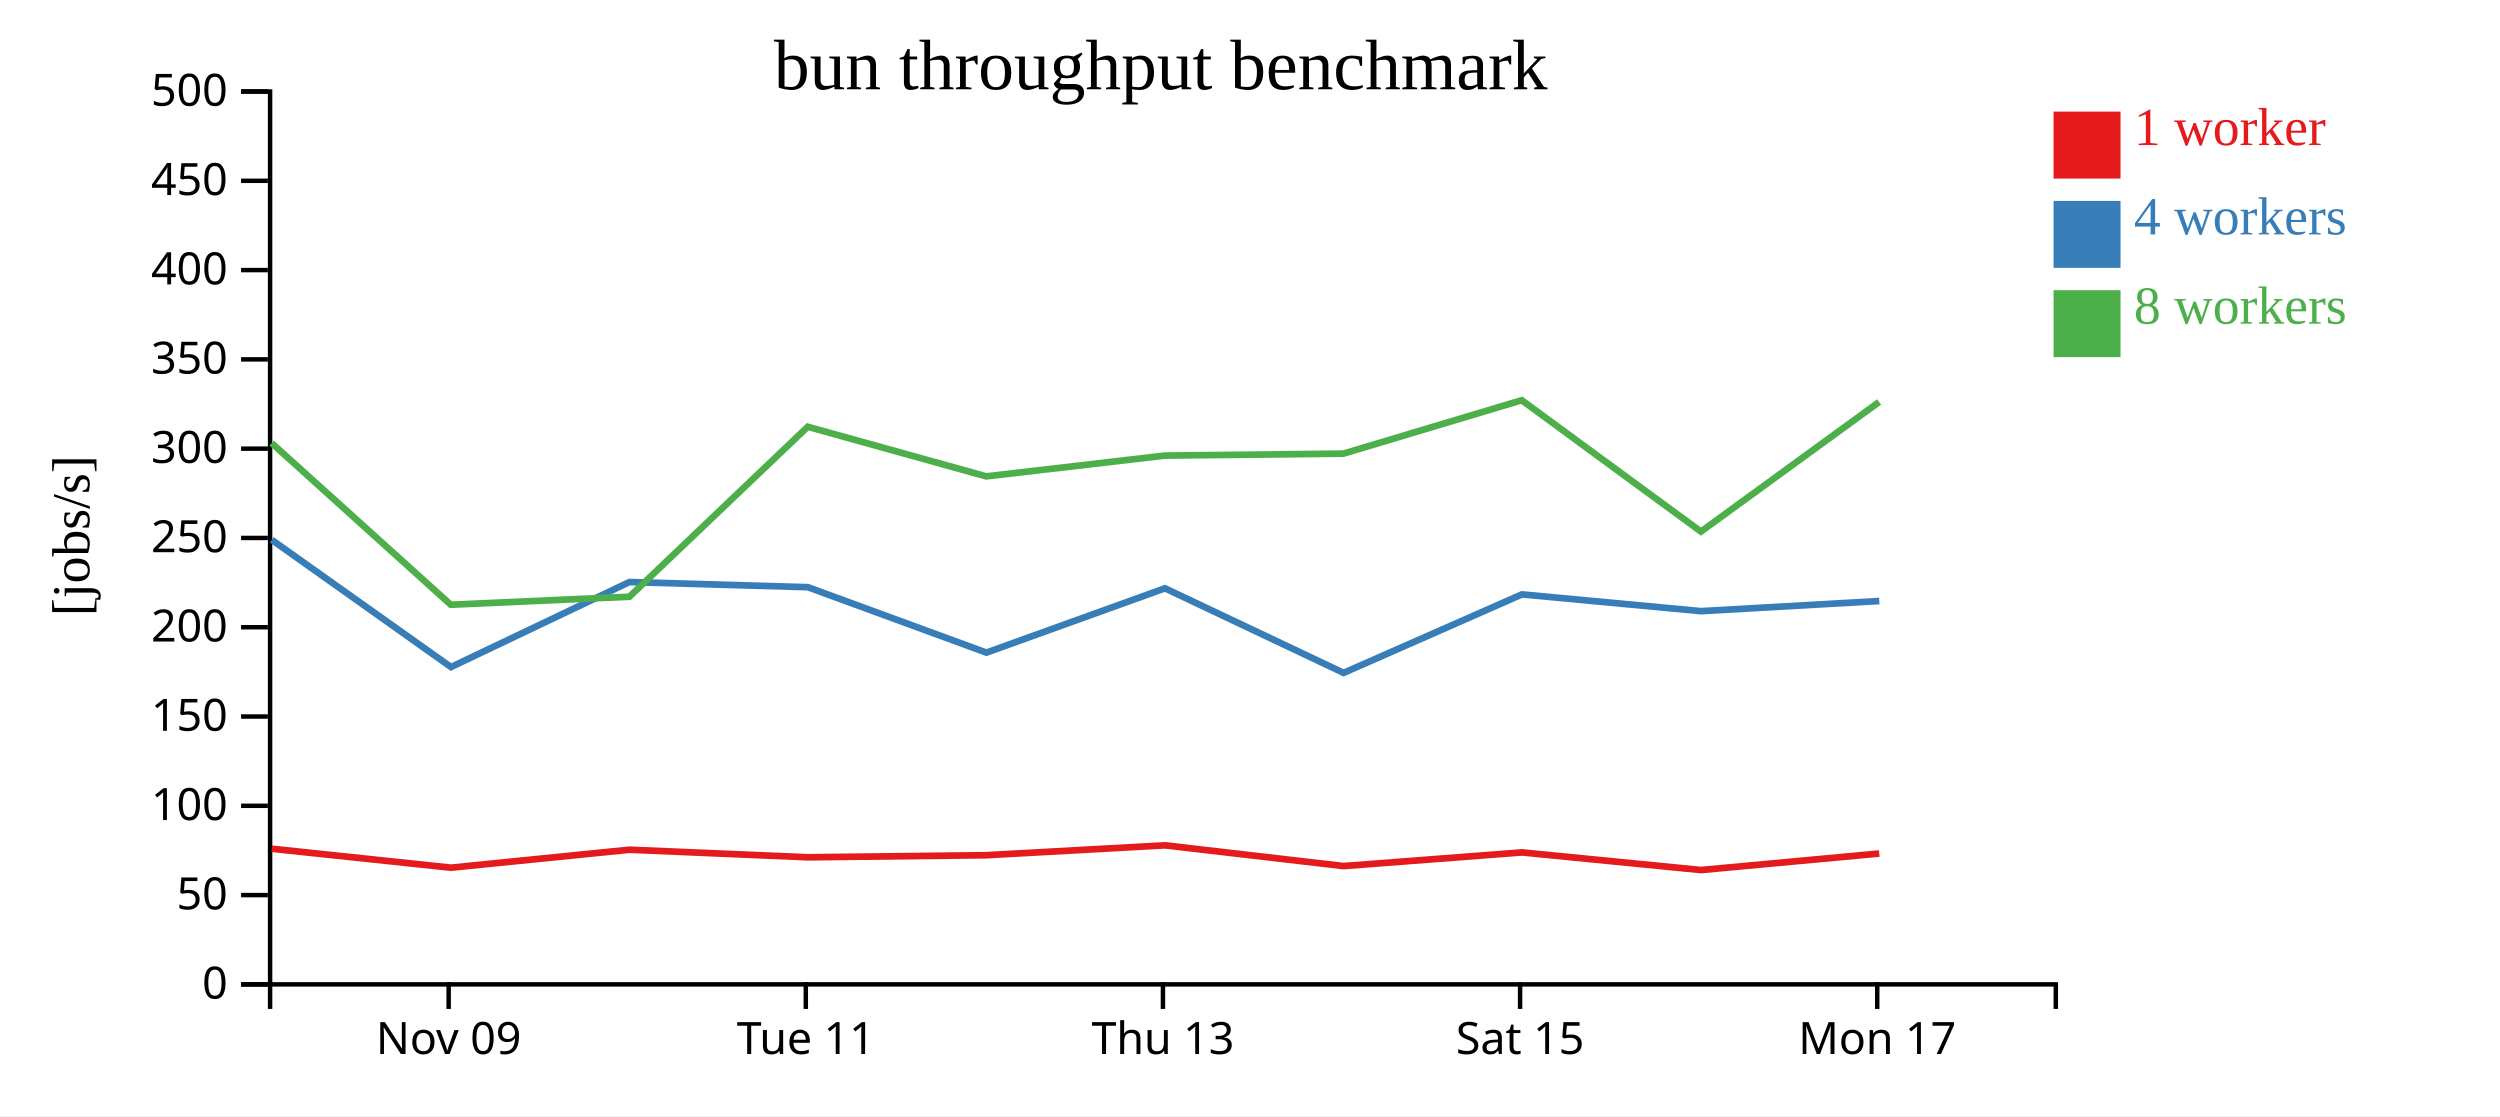
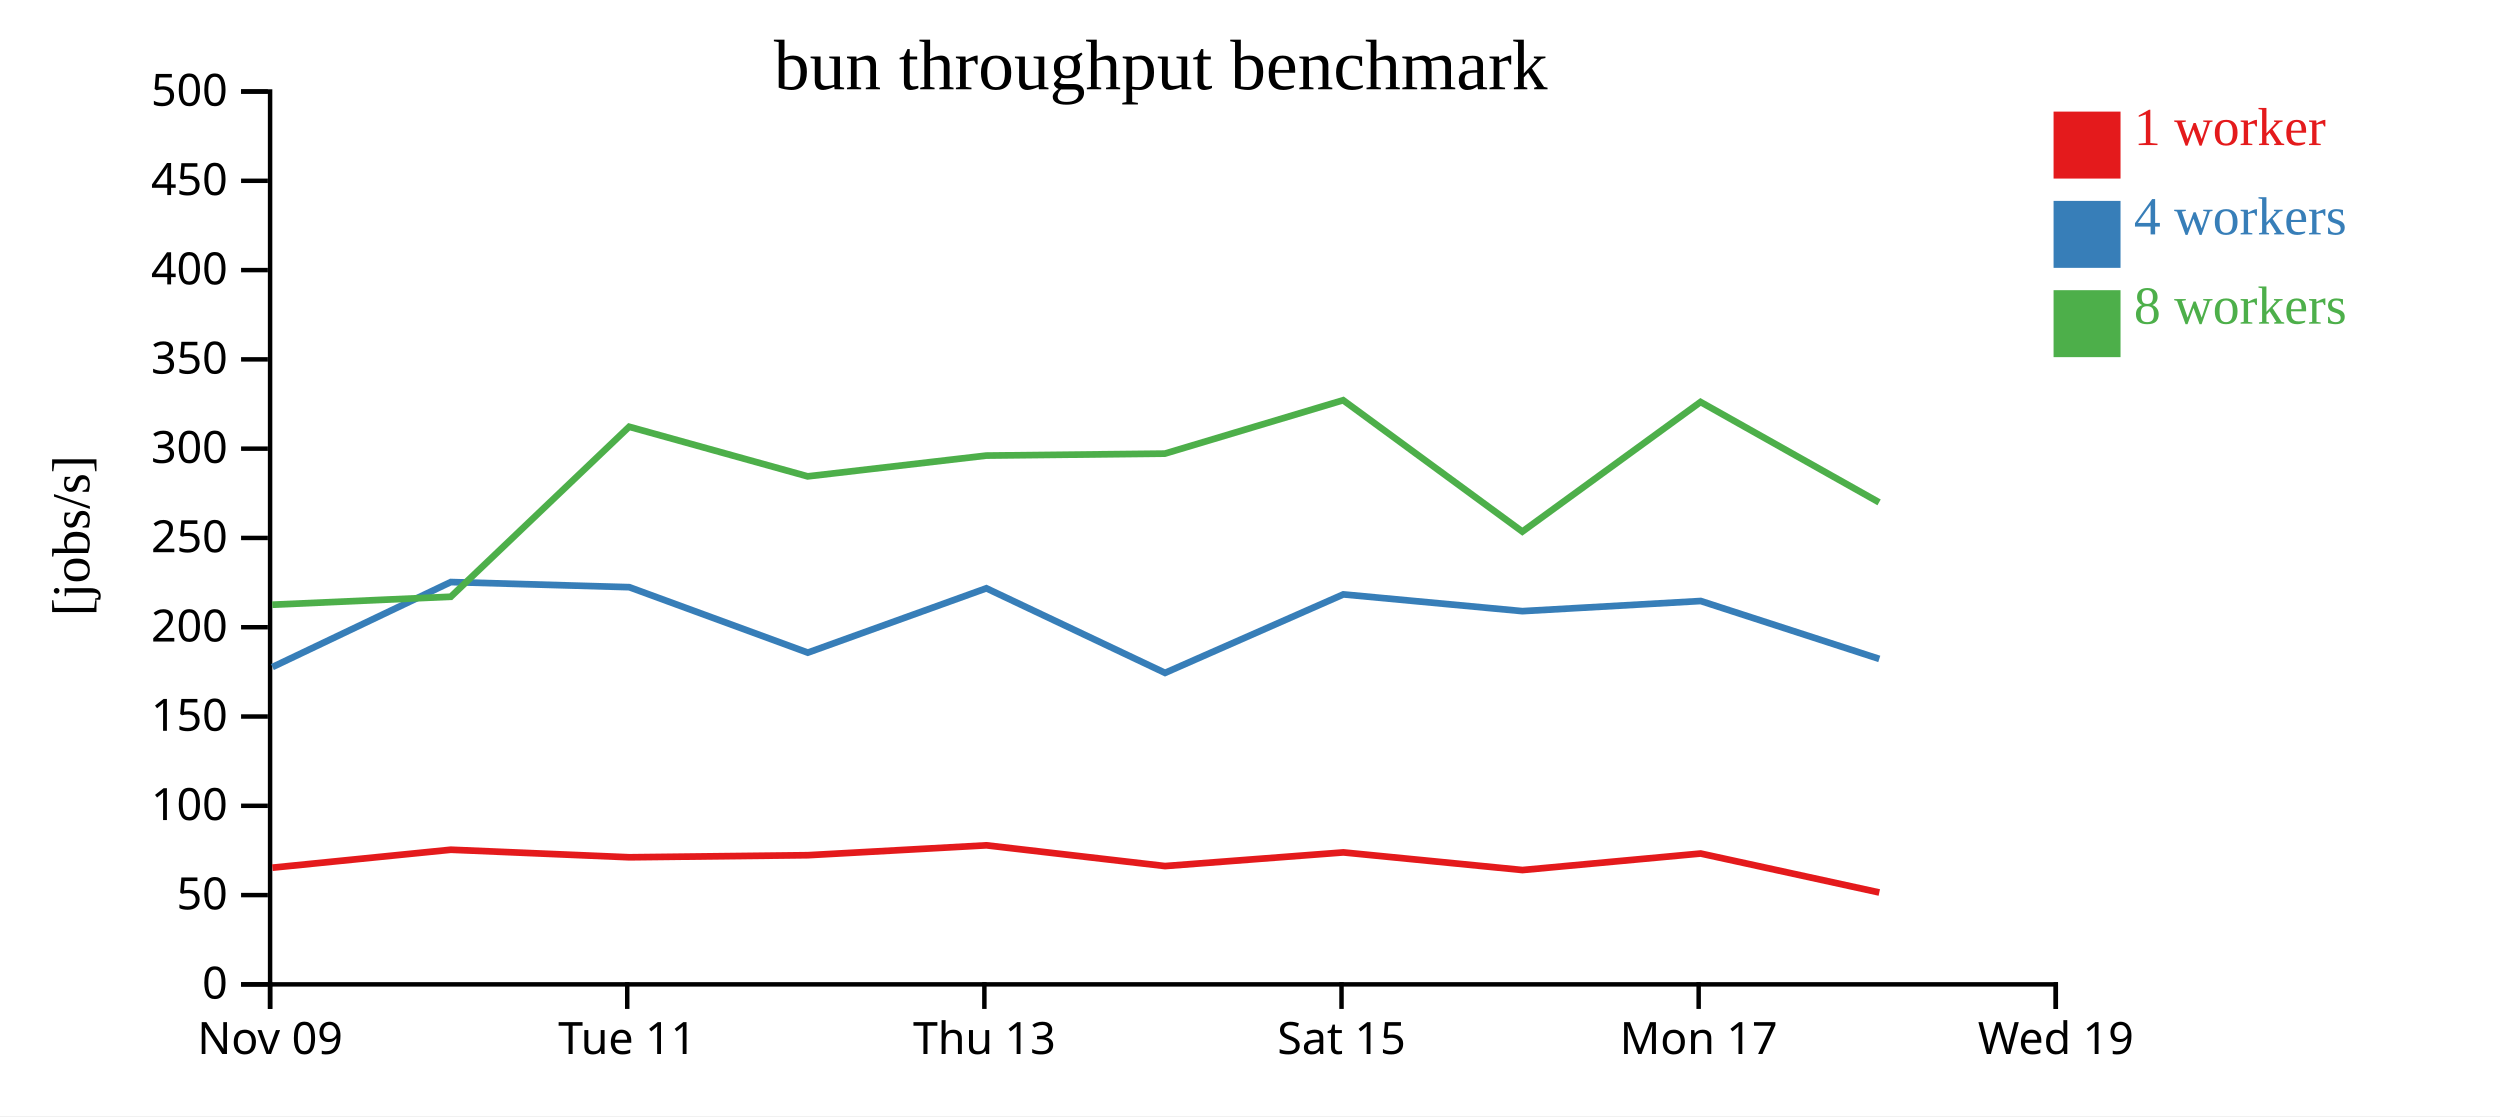
<svg xmlns="http://www.w3.org/2000/svg" width="560" height="250">
  <rect width="100%" height="100%" fill="white" />
  <g transform="translate(60,20)">
    <g transform="translate(0,200)" fill="none" font-size="10" font-family="sans-serif" text-anchor="middle">
      <path class="domain" stroke="currentColor" d="M0.5,6V0.5H400.5V6" />
-       <g class="tick" opacity="1" transform="translate(40.5,0)">
+       <g class="tick" opacity="1" transform="translate(0.5,0)">
        <line stroke="currentColor" y2="6" />
        <text fill="currentColor" y="9" dy="0.71em">Nov 09</text>
      </g>
-       <g class="tick" opacity="1" transform="translate(120.5,0)">
+       <g class="tick" opacity="1" transform="translate(80.5,0)">
        <line stroke="currentColor" y2="6" />
        <text fill="currentColor" y="9" dy="0.71em">Tue 11</text>
      </g>
-       <g class="tick" opacity="1" transform="translate(200.5,0)">
+       <g class="tick" opacity="1" transform="translate(160.5,0)">
        <line stroke="currentColor" y2="6" />
        <text fill="currentColor" y="9" dy="0.71em">Thu 13</text>
      </g>
-       <g class="tick" opacity="1" transform="translate(280.5,0)">
+       <g class="tick" opacity="1" transform="translate(240.5,0)">
        <line stroke="currentColor" y2="6" />
        <text fill="currentColor" y="9" dy="0.71em">Sat 15</text>
      </g>
-       <g class="tick" opacity="1" transform="translate(360.5,0)">
+       <g class="tick" opacity="1" transform="translate(320.5,0)">
        <line stroke="currentColor" y2="6" />
        <text fill="currentColor" y="9" dy="0.71em">Mon 17</text>
+       </g>
+       <g class="tick" opacity="1" transform="translate(400.5,0)">
+         <line stroke="currentColor" y2="6" />
+         <text fill="currentColor" y="9" dy="0.71em">Wed 19</text>
      </g>
    </g>
    <g fill="none" font-size="10" font-family="sans-serif" text-anchor="end">
      <path class="domain" stroke="currentColor" d="M-6,200.5H0.5V0.5H-6" />
      <g class="tick" opacity="1" transform="translate(0,200.5)">
        <line stroke="currentColor" x2="-6" />
        <text fill="currentColor" x="-9" dy="0.32em">0</text>
      </g>
      <g class="tick" opacity="1" transform="translate(0,180.5)">
        <line stroke="currentColor" x2="-6" />
        <text fill="currentColor" x="-9" dy="0.32em">50</text>
      </g>
      <g class="tick" opacity="1" transform="translate(0,160.5)">
        <line stroke="currentColor" x2="-6" />
        <text fill="currentColor" x="-9" dy="0.32em">100</text>
      </g>
      <g class="tick" opacity="1" transform="translate(0,140.5)">
        <line stroke="currentColor" x2="-6" />
        <text fill="currentColor" x="-9" dy="0.32em">150</text>
      </g>
      <g class="tick" opacity="1" transform="translate(0,120.5)">
        <line stroke="currentColor" x2="-6" />
        <text fill="currentColor" x="-9" dy="0.32em">200</text>
      </g>
      <g class="tick" opacity="1" transform="translate(0,100.5)">
        <line stroke="currentColor" x2="-6" />
        <text fill="currentColor" x="-9" dy="0.32em">250</text>
      </g>
      <g class="tick" opacity="1" transform="translate(0,80.5)">
        <line stroke="currentColor" x2="-6" />
        <text fill="currentColor" x="-9" dy="0.32em">300</text>
      </g>
      <g class="tick" opacity="1" transform="translate(0,60.5)">
        <line stroke="currentColor" x2="-6" />
        <text fill="currentColor" x="-9" dy="0.32em">350</text>
      </g>
      <g class="tick" opacity="1" transform="translate(0,40.5)">
        <line stroke="currentColor" x2="-6" />
        <text fill="currentColor" x="-9" dy="0.32em">400</text>
      </g>
      <g class="tick" opacity="1" transform="translate(0,20.5)">
        <line stroke="currentColor" x2="-6" />
        <text fill="currentColor" x="-9" dy="0.32em">450</text>
      </g>
      <g class="tick" opacity="1" transform="translate(0,0.5)">
        <line stroke="currentColor" x2="-6" />
        <text fill="currentColor" x="-9" dy="0.32em">500</text>
      </g>
    </g>
    <text text-anchor="middle" style="font-size: 12px" transform="rotate(-90)" y="-40" x="-100">[jobs/s]</text>
    <text text-anchor="middle" style="font-size: 16px" y="0" x="200">bun throughput benchmark</text>
-     <path class="line" fill="none" stroke="#e41a1c" stroke-width="1.5" d="M0.876,170.118L41.014,174.362L80.986,170.34L120.975,172.032L160.96,171.567L200.95,169.353L240.97,173.999L280.923,170.939L321.031,174.89L360.952,171.19" />
-     <path class="line" fill="none" stroke="#377eb8" stroke-width="1.5" d="M0.865,100.925L41.022,129.42L80.98,110.381L120.966,111.531L160.95,126.19L200.945,111.778L240.97,130.724L280.909,113.144L321.014,116.898L360.959,114.627" />
-     <path class="line" fill="none" stroke="#4daf4a" stroke-width="1.5" d="M0.85,79.251L40.975,115.457L80.982,113.669L120.932,75.596L160.916,86.707L200.917,82.052L240.933,81.61L280.864,69.65L321.008,99.075L360.92,70.045" />
+     <path class="line" fill="none" stroke="#e41a1c" stroke-width="1.5" d="M1.014,174.362L40.986,170.34L80.975,172.032L120.96,171.567L160.95,169.353L200.97,173.999L240.923,170.939L281.031,174.89L320.952,171.19L360.965,179.92" />
+     <path class="line" fill="none" stroke="#377eb8" stroke-width="1.5" d="M1.022,129.42L40.98,110.381L80.966,111.531L120.95,126.19L160.945,111.778L200.97,130.724L240.909,113.144L281.014,116.898L320.959,114.627L360.962,127.597" />
+     <path class="line" fill="none" stroke="#4daf4a" stroke-width="1.5" d="M0.975,115.457L40.982,113.669L80.932,75.596L120.916,86.707L160.917,82.052L200.933,81.61L240.864,69.65L281.008,99.075L320.92,70.045L360.915,92.531" />
    <rect class="dot" x="400" y="5" width="15" height="15" style="fill: #e41a1c;" />
    <rect class="dot" x="400" y="25" width="15" height="15" style="fill: #377eb8;" />
    <rect class="dot" x="400" y="45" width="15" height="15" style="fill: #4daf4a;" />
    <text class="label" x="418" y="12.5" style="fill: #e41a1c; alignment-baseline: middle;" text-anchor="left">1 worker</text>
    <text class="label" x="418" y="32.5" style="fill: #377eb8; alignment-baseline: middle;" text-anchor="left">4 workers</text>
    <text class="label" x="418" y="52.5" style="fill: #4daf4a; alignment-baseline: middle;" text-anchor="left">8 workers</text>
  </g>
</svg>
